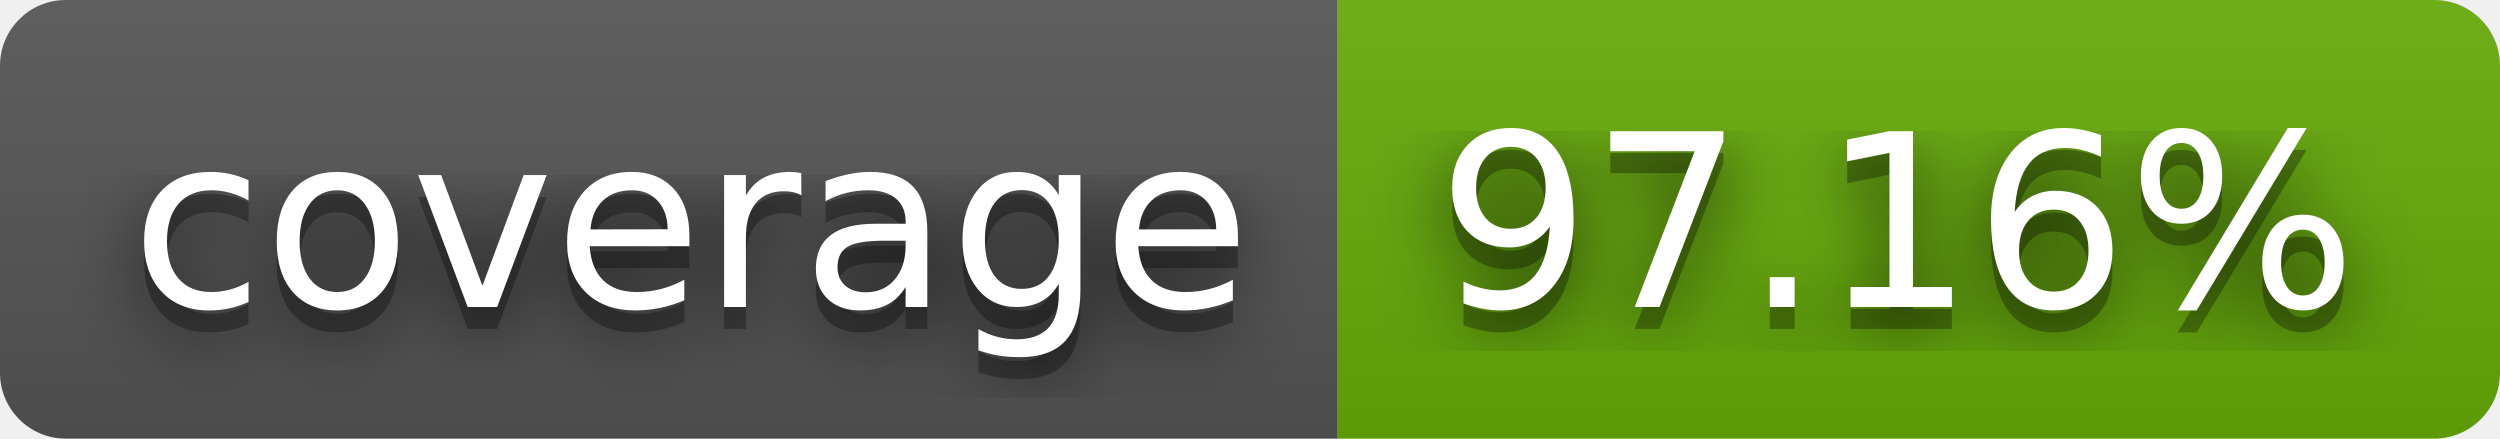
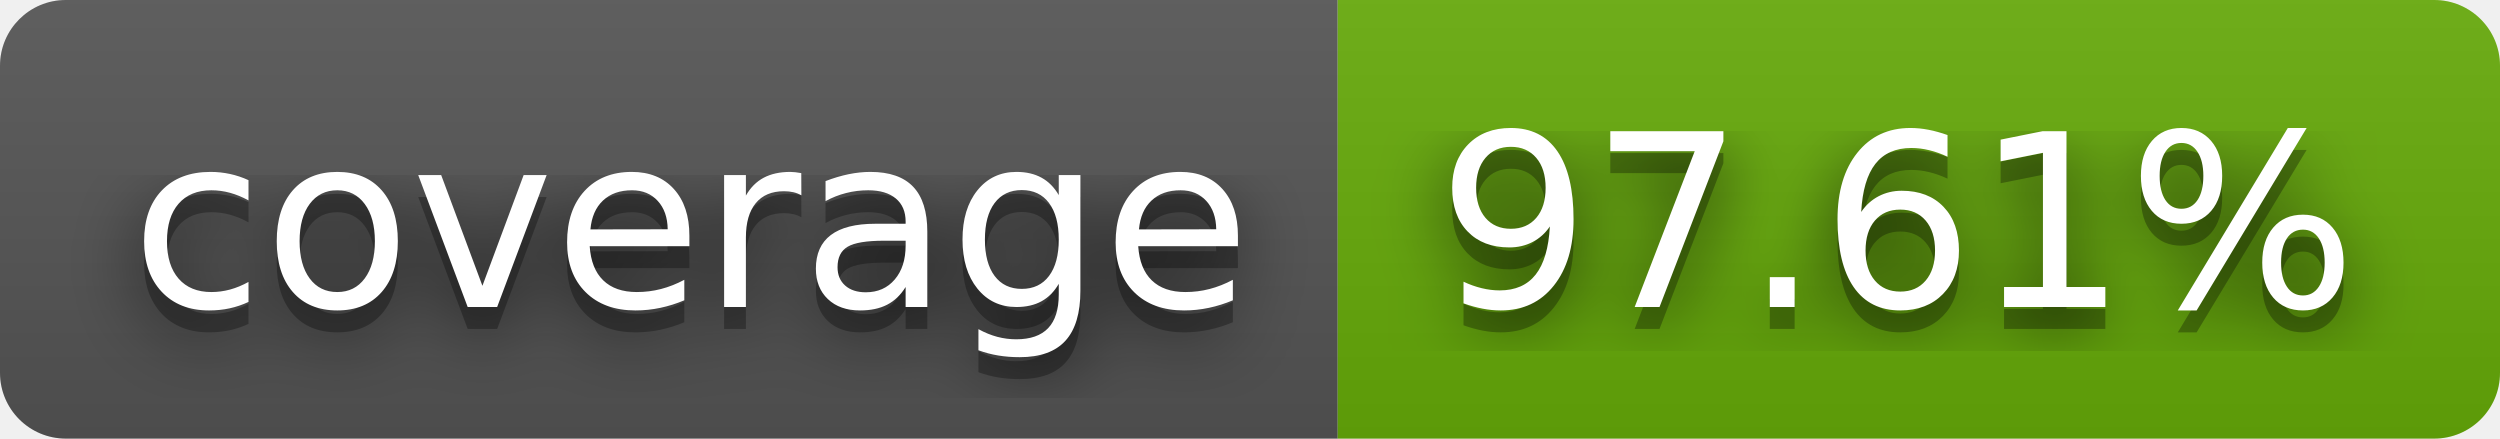
- <svg xmlns="http://www.w3.org/2000/svg" width="114" height="20" role="img" aria-label="coverage: 97.16%">
+ <svg xmlns="http://www.w3.org/2000/svg" width="114" height="20" role="img" aria-label="coverage: 97.61%">
  <filter id="blur">
    <feGaussianBlur stdDeviation="16" />
  </filter>
  <linearGradient id="s" x2="0" y2="100%">
    <stop offset="0" stop-color="#bbb" stop-opacity=".1" />
    <stop offset="1" stop-opacity=".1" />
  </linearGradient>
  <clipPath id="r">
    <rect width="114" height="20" rx="3" />
  </clipPath>
  <g clip-path="url(#r)">
    <rect width="61" height="20" fill="#555" />
    <rect x="61" width="53" height="20" fill="#67ac09" />
    <rect width="114" height="20" fill="url(#s)" />
  </g>
  <g fill="#fff" text-anchor="middle" font-family="Verdana,Geneva,DejaVu Sans,sans-serif" text-rendering="geometricPrecision" font-size="110">
    <g transform="scale(.1)">
      <g aria-hidden="true" fill="#010101">
        <text x="315" y="150" fill-opacity=".8" filter="url(#blur)" textLength="510">coverage</text>
        <text x="315" y="150" fill-opacity=".3" textLength="510">coverage</text>
      </g>
      <text x="315" y="140" textLength="510">coverage</text>
    </g>
    <g transform="scale(.1)">
      <g aria-hidden="true" fill="#010101">
-         <text x="865" y="150" fill-opacity=".8" filter="url(#blur)" textLength="430">97.16%</text>
-         <text x="865" y="150" fill-opacity=".3" textLength="430">97.16%</text>
+         <text x="865" y="150" fill-opacity=".8" filter="url(#blur)" textLength="430">97.61%</text>
+         <text x="865" y="150" fill-opacity=".3" textLength="430">97.61%</text>
      </g>
-       <text x="865" y="140" textLength="430">97.16%</text>
+       <text x="865" y="140" textLength="430">97.61%</text>
    </g>
  </g>
</svg>
